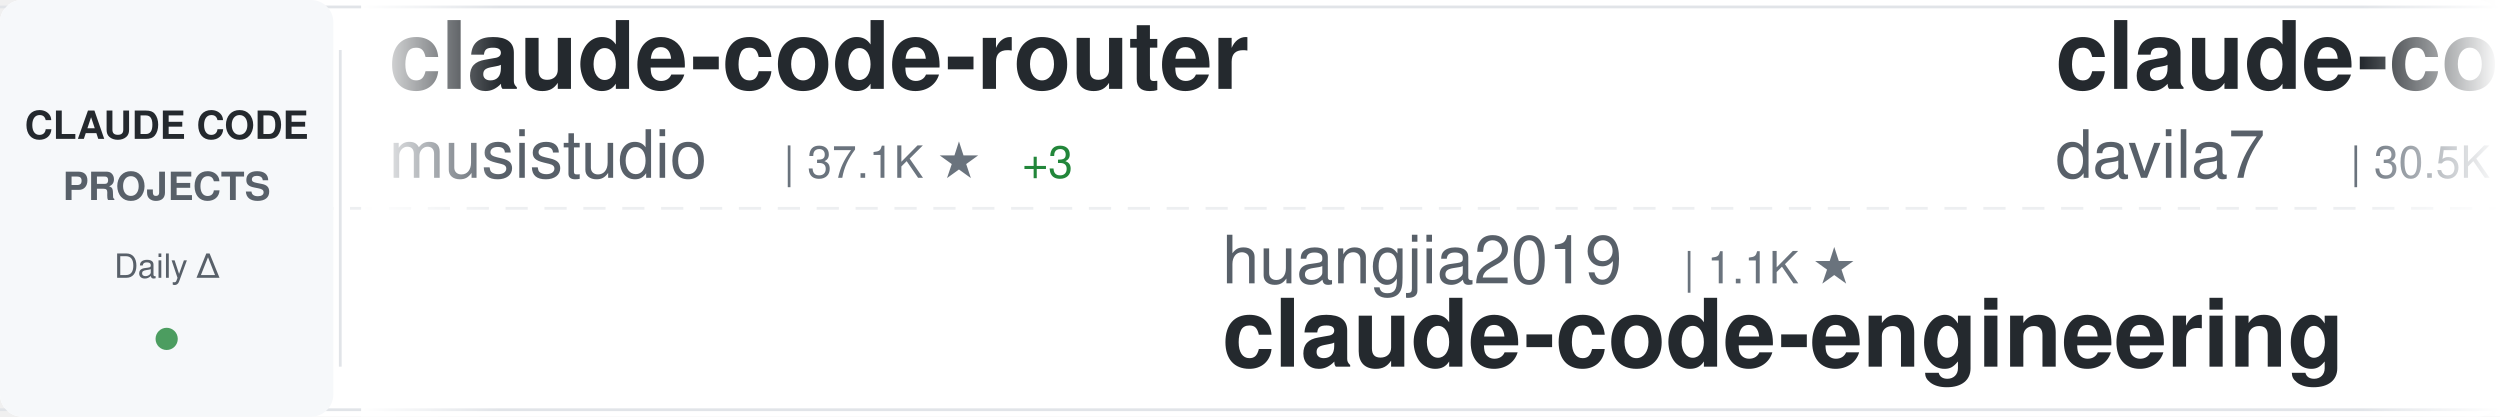
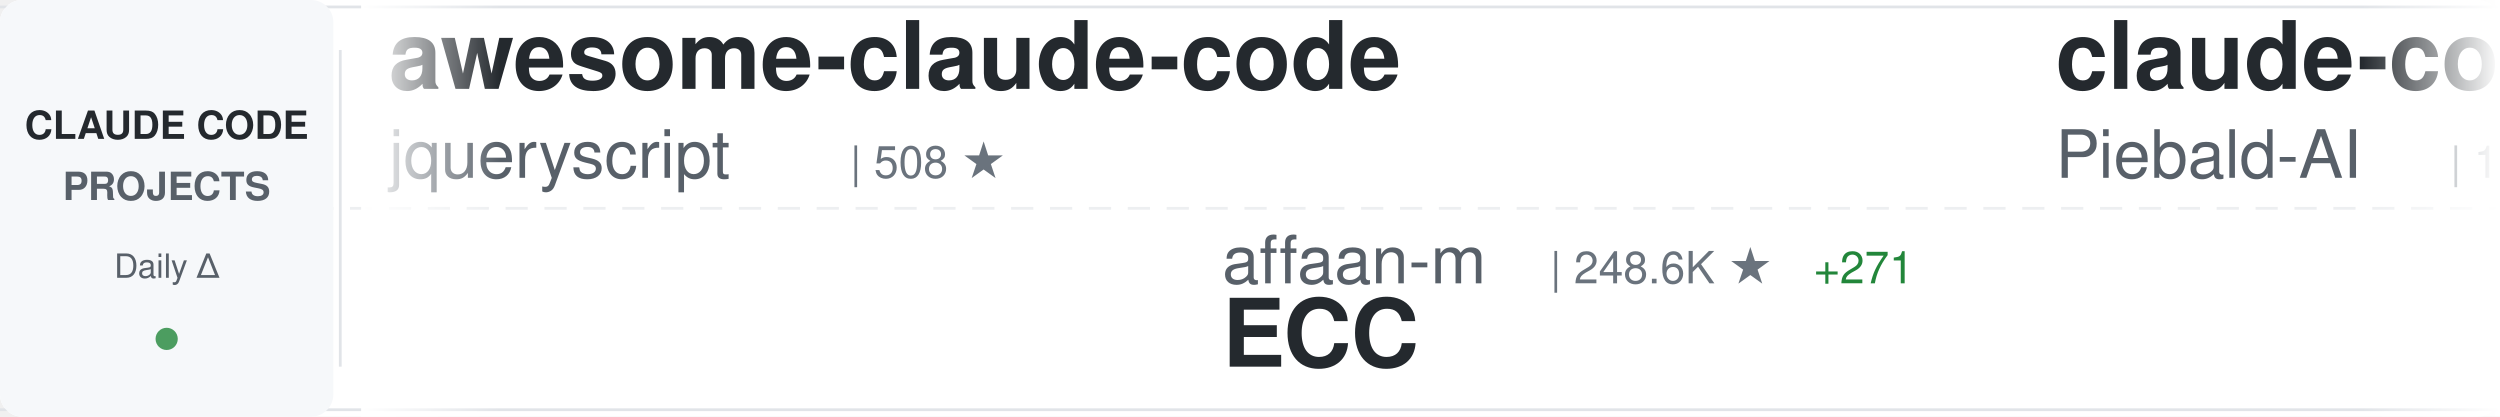
<svg xmlns="http://www.w3.org/2000/svg" width="900" height="150">
  <defs>
    <linearGradient id="awesomeLeftFade" x1="0%" y1="0%" x2="100%" y2="0%">
      <stop offset="0%" style="stop-color:#ffffff;stop-opacity:1" />
      <stop offset="100%" style="stop-color:#ffffff;stop-opacity:0" />
    </linearGradient>
    <linearGradient id="awesomeRightFade" x1="0%" y1="0%" x2="100%" y2="0%">
      <stop offset="0%" style="stop-color:#ffffff;stop-opacity:0" />
      <stop offset="100%" style="stop-color:#ffffff;stop-opacity:1" />
    </linearGradient>
  </defs>
  <rect width="900" height="150" fill="#ffffff" rx="8" />
  <rect x="0" y="2" width="900" height="1" fill="#e1e4e8" />
  <rect x="0" y="147" width="900" height="1" fill="#e1e4e8" />
  <line x1="0" y1="75" x2="900" y2="75" stroke="#e1e4e8" stroke-width="1" stroke-dasharray="8 6" opacity="0.6" />
  <rect x="0" y="0" width="120" height="150" fill="#f6f8fa" rx="8" />
  <text x="60" y="50" font-family="-apple-system, BlinkMacSystemFont, 'Segoe UI', Helvetica, Arial, sans-serif" font-size="14" font-weight="600" fill="#24292e" text-anchor="middle">CLAUDE CODE</text>
  <text x="60" y="72" font-family="-apple-system, BlinkMacSystemFont, 'Segoe UI', Helvetica, Arial, sans-serif" font-size="14" font-weight="600" fill="#586069" text-anchor="middle">PROJECTS</text>
  <text x="60" y="100" font-family="-apple-system, BlinkMacSystemFont, 'Segoe UI', Helvetica, Arial, sans-serif" font-size="12" font-weight="500" fill="#586069" text-anchor="middle">Daily Δ</text>
  <circle cx="60" cy="122" r="4" fill="#22863a" opacity="0.8" />
  <rect x="122" y="18" width="1" height="114" fill="#e1e4e8" />
  <clipPath id="awesomeTickerClip">
    <rect x="130" y="0" width="770" height="150" />
  </clipPath>
  <g clip-path="url(#awesomeTickerClip)">
    <g id="awesomeTickerItems">
      <animateTransform attributeName="transform" attributeType="XML" type="translate" from="0 0" to="-3000 0" dur="54s" repeatCount="indefinite" />
      <g transform="translate(0, 0)">
-         <text x="140" y="32" font-family="-apple-system, BlinkMacSystemFont, 'Segoe UI', Helvetica, Arial, sans-serif" font-size="34" font-weight="600" fill="#24292e">claude-code-router</text>
-         <text x="140" y="64" font-family="-apple-system, BlinkMacSystemFont, 'Segoe UI', Helvetica, Arial, sans-serif" font-size="24" font-weight="400" fill="#586069">musistudio</text>
-         <text x="282" y="64" font-family="-apple-system, BlinkMacSystemFont, 'Segoe UI', Helvetica, Arial, sans-serif" font-size="16" font-weight="500" fill="#6a737d">| 37.1K ★</text>
-         <text x="368" y="64" font-family="-apple-system, BlinkMacSystemFont, 'Segoe UI', Helvetica, Arial, sans-serif" font-size="16" font-weight="500" fill="#22863a"> +3</text>
-       </g>
-       <g transform="translate(300, 0)">
-         <text x="140" y="102" font-family="-apple-system, BlinkMacSystemFont, 'Segoe UI', Helvetica, Arial, sans-serif" font-size="24" font-weight="400" fill="#586069">huangjia2019</text>
-         <text x="306" y="102" font-family="-apple-system, BlinkMacSystemFont, 'Segoe UI', Helvetica, Arial, sans-serif" font-size="16" font-weight="500" fill="#6a737d">| 1.1K ★</text>
-         <text x="140" y="132" font-family="-apple-system, BlinkMacSystemFont, 'Segoe UI', Helvetica, Arial, sans-serif" font-size="34" font-weight="600" fill="#24292e">claude-code-engineering</text>
-       </g>
-       <g transform="translate(600, 0)">
-         <text x="140" y="32" font-family="-apple-system, BlinkMacSystemFont, 'Segoe UI', Helvetica, Arial, sans-serif" font-size="34" font-weight="600" fill="#24292e">claude-code-templates</text>
-         <text x="140" y="64" font-family="-apple-system, BlinkMacSystemFont, 'Segoe UI', Helvetica, Arial, sans-serif" font-size="24" font-weight="400" fill="#586069">davila7</text>
-         <text x="246" y="64" font-family="-apple-system, BlinkMacSystemFont, 'Segoe UI', Helvetica, Arial, sans-serif" font-size="16" font-weight="500" fill="#6a737d">| 30.5K ★</text>
-         <text x="332" y="64" font-family="-apple-system, BlinkMacSystemFont, 'Segoe UI', Helvetica, Arial, sans-serif" font-size="16" font-weight="500" fill="#22863a"> +1</text>
-       </g>
-       <g transform="translate(900, 0)">
-         <text x="140" y="102" font-family="-apple-system, BlinkMacSystemFont, 'Segoe UI', Helvetica, Arial, sans-serif" font-size="24" font-weight="400" fill="#586069">zebbern</text>
-         <text x="246" y="102" font-family="-apple-system, BlinkMacSystemFont, 'Segoe UI', Helvetica, Arial, sans-serif" font-size="16" font-weight="500" fill="#6a737d">| 4.6K ★</text>
-         <text x="140" y="132" font-family="-apple-system, BlinkMacSystemFont, 'Segoe UI', Helvetica, Arial, sans-serif" font-size="34" font-weight="600" fill="#24292e">claude-code-guide</text>
-       </g>
-       <g transform="translate(1200, 0)">
-         <text x="140" y="32" font-family="-apple-system, BlinkMacSystemFont, 'Segoe UI', Helvetica, Arial, sans-serif" font-size="34" font-weight="600" fill="#24292e">claude-code-source-code</text>
-         <text x="140" y="64" font-family="-apple-system, BlinkMacSystemFont, 'Segoe UI', Helvetica, Arial, sans-serif" font-size="24" font-weight="400" fill="#586069">777genius</text>
-         <text x="270" y="64" font-family="-apple-system, BlinkMacSystemFont, 'Segoe UI', Helvetica, Arial, sans-serif" font-size="16" font-weight="500" fill="#6a737d">| 930 ★</text>
-       </g>
-       <g transform="translate(1500, 0)">
-         <text x="140" y="102" font-family="-apple-system, BlinkMacSystemFont, 'Segoe UI', Helvetica, Arial, sans-serif" font-size="24" font-weight="400" fill="#586069">FlorianBruniaux</text>
-         <text x="342" y="102" font-family="-apple-system, BlinkMacSystemFont, 'Segoe UI', Helvetica, Arial, sans-serif" font-size="16" font-weight="500" fill="#6a737d">| 5.9K ★</text>
-         <text x="419" y="102" font-family="-apple-system, BlinkMacSystemFont, 'Segoe UI', Helvetica, Arial, sans-serif" font-size="16" font-weight="500" fill="#22863a"> +1</text>
-         <text x="140" y="132" font-family="-apple-system, BlinkMacSystemFont, 'Segoe UI', Helvetica, Arial, sans-serif" font-size="34" font-weight="600" fill="#24292e">claude-code-ultimate-gui...</text>
-       </g>
-       <g transform="translate(1800, 0)">
        <text x="140" y="32" font-family="-apple-system, BlinkMacSystemFont, 'Segoe UI', Helvetica, Arial, sans-serif" font-size="34" font-weight="600" fill="#24292e">awesome-claude-code</text>
        <text x="140" y="64" font-family="-apple-system, BlinkMacSystemFont, 'Segoe UI', Helvetica, Arial, sans-serif" font-size="24" font-weight="400" fill="#586069">jqueryscript</text>
        <text x="306" y="64" font-family="-apple-system, BlinkMacSystemFont, 'Segoe UI', Helvetica, Arial, sans-serif" font-size="16" font-weight="500" fill="#6a737d">| 508 ★</text>
      </g>
+       <g transform="translate(300, 0)">
+         <text x="140" y="102" font-family="-apple-system, BlinkMacSystemFont, 'Segoe UI', Helvetica, Arial, sans-serif" font-size="24" font-weight="400" fill="#586069">affaan-m</text>
+         <text x="258" y="102" font-family="-apple-system, BlinkMacSystemFont, 'Segoe UI', Helvetica, Arial, sans-serif" font-size="16" font-weight="500" fill="#6a737d">| 248.6K ★</text>
+         <text x="353" y="102" font-family="-apple-system, BlinkMacSystemFont, 'Segoe UI', Helvetica, Arial, sans-serif" font-size="16" font-weight="500" fill="#22863a"> +271</text>
+         <text x="140" y="132" font-family="-apple-system, BlinkMacSystemFont, 'Segoe UI', Helvetica, Arial, sans-serif" font-size="34" font-weight="600" fill="#24292e">ECC</text>
+       </g>
+       <g transform="translate(600, 0)">
+         <text x="140" y="32" font-family="-apple-system, BlinkMacSystemFont, 'Segoe UI', Helvetica, Arial, sans-serif" font-size="34" font-weight="600" fill="#24292e">claude-code-system-promp...</text>
+         <text x="140" y="64" font-family="-apple-system, BlinkMacSystemFont, 'Segoe UI', Helvetica, Arial, sans-serif" font-size="24" font-weight="400" fill="#586069">Piebald-AI</text>
+         <text x="282" y="64" font-family="-apple-system, BlinkMacSystemFont, 'Segoe UI', Helvetica, Arial, sans-serif" font-size="16" font-weight="500" fill="#6a737d">| 12.6K ★</text>
+         <text x="368" y="64" font-family="-apple-system, BlinkMacSystemFont, 'Segoe UI', Helvetica, Arial, sans-serif" font-size="16" font-weight="500" fill="#22863a"> +3</text>
+       </g>
+       <g transform="translate(900, 0)">
+         <text x="140" y="102" font-family="-apple-system, BlinkMacSystemFont, 'Segoe UI', Helvetica, Arial, sans-serif" font-size="24" font-weight="400" fill="#586069">pedrohcgs</text>
+         <text x="270" y="102" font-family="-apple-system, BlinkMacSystemFont, 'Segoe UI', Helvetica, Arial, sans-serif" font-size="16" font-weight="500" fill="#6a737d">| 1.6K ★</text>
+         <text x="347" y="102" font-family="-apple-system, BlinkMacSystemFont, 'Segoe UI', Helvetica, Arial, sans-serif" font-size="16" font-weight="500" fill="#22863a"> +2</text>
+         <text x="140" y="132" font-family="-apple-system, BlinkMacSystemFont, 'Segoe UI', Helvetica, Arial, sans-serif" font-size="34" font-weight="600" fill="#24292e">claude-code-my-workflow</text>
+       </g>
+       <g transform="translate(1200, 0)">
+         <text x="140" y="32" font-family="-apple-system, BlinkMacSystemFont, 'Segoe UI', Helvetica, Arial, sans-serif" font-size="34" font-weight="600" fill="#24292e">system_prompts_leaks</text>
+         <text x="140" y="64" font-family="-apple-system, BlinkMacSystemFont, 'Segoe UI', Helvetica, Arial, sans-serif" font-size="24" font-weight="400" fill="#586069">asgeirtj</text>
+         <text x="258" y="64" font-family="-apple-system, BlinkMacSystemFont, 'Segoe UI', Helvetica, Arial, sans-serif" font-size="16" font-weight="500" fill="#6a737d">| 64.2K ★</text>
+         <text x="344" y="64" font-family="-apple-system, BlinkMacSystemFont, 'Segoe UI', Helvetica, Arial, sans-serif" font-size="16" font-weight="500" fill="#22863a"> +15</text>
+       </g>
+       <g transform="translate(1500, 0)">
+         <text x="140" y="102" font-family="-apple-system, BlinkMacSystemFont, 'Segoe UI', Helvetica, Arial, sans-serif" font-size="24" font-weight="400" fill="#586069">guanshan</text>
+         <text x="258" y="102" font-family="-apple-system, BlinkMacSystemFont, 'Segoe UI', Helvetica, Arial, sans-serif" font-size="16" font-weight="500" fill="#6a737d">| 61 ★</text>
+         <text x="140" y="132" font-family="-apple-system, BlinkMacSystemFont, 'Segoe UI', Helvetica, Arial, sans-serif" font-size="34" font-weight="600" fill="#24292e">ClaudeCode</text>
+       </g>
+       <g transform="translate(1800, 0)">
+         <text x="140" y="32" font-family="-apple-system, BlinkMacSystemFont, 'Segoe UI', Helvetica, Arial, sans-serif" font-size="34" font-weight="600" fill="#24292e">claude-code-action</text>
+         <text x="140" y="64" font-family="-apple-system, BlinkMacSystemFont, 'Segoe UI', Helvetica, Arial, sans-serif" font-size="24" font-weight="400" fill="#586069">anthropics</text>
+         <text x="282" y="64" font-family="-apple-system, BlinkMacSystemFont, 'Segoe UI', Helvetica, Arial, sans-serif" font-size="16" font-weight="500" fill="#6a737d">| 8.8K ★</text>
+         <text x="359" y="64" font-family="-apple-system, BlinkMacSystemFont, 'Segoe UI', Helvetica, Arial, sans-serif" font-size="16" font-weight="500" fill="#22863a"> +2</text>
+       </g>
      <g transform="translate(2100, 0)">
-         <text x="140" y="102" font-family="-apple-system, BlinkMacSystemFont, 'Segoe UI', Helvetica, Arial, sans-serif" font-size="24" font-weight="400" fill="#586069">Donchitos</text>
-         <text x="270" y="102" font-family="-apple-system, BlinkMacSystemFont, 'Segoe UI', Helvetica, Arial, sans-serif" font-size="16" font-weight="500" fill="#6a737d">| 24.8K ★</text>
-         <text x="356" y="102" font-family="-apple-system, BlinkMacSystemFont, 'Segoe UI', Helvetica, Arial, sans-serif" font-size="16" font-weight="500" fill="#22863a"> +1</text>
-         <text x="140" y="132" font-family="-apple-system, BlinkMacSystemFont, 'Segoe UI', Helvetica, Arial, sans-serif" font-size="34" font-weight="600" fill="#24292e">Claude-Code-Game-Studios</text>
+         <text x="140" y="102" font-family="-apple-system, BlinkMacSystemFont, 'Segoe UI', Helvetica, Arial, sans-serif" font-size="24" font-weight="400" fill="#586069">repowise-dev</text>
+         <text x="306" y="102" font-family="-apple-system, BlinkMacSystemFont, 'Segoe UI', Helvetica, Arial, sans-serif" font-size="16" font-weight="500" fill="#6a737d">| 1.2K ★</text>
+         <text x="140" y="132" font-family="-apple-system, BlinkMacSystemFont, 'Segoe UI', Helvetica, Arial, sans-serif" font-size="34" font-weight="600" fill="#24292e">claude-code-prompts</text>
      </g>
      <g transform="translate(2400, 0)">
-         <text x="140" y="32" font-family="-apple-system, BlinkMacSystemFont, 'Segoe UI', Helvetica, Arial, sans-serif" font-size="34" font-weight="600" fill="#24292e">claude-code-source</text>
-         <text x="140" y="64" font-family="-apple-system, BlinkMacSystemFont, 'Segoe UI', Helvetica, Arial, sans-serif" font-size="24" font-weight="400" fill="#586069">hangsman</text>
-         <text x="258" y="64" font-family="-apple-system, BlinkMacSystemFont, 'Segoe UI', Helvetica, Arial, sans-serif" font-size="16" font-weight="500" fill="#6a737d">| 792 ★</text>
+         <text x="140" y="32" font-family="-apple-system, BlinkMacSystemFont, 'Segoe UI', Helvetica, Arial, sans-serif" font-size="34" font-weight="600" fill="#24292e">claude-code-skills</text>
+         <text x="140" y="64" font-family="-apple-system, BlinkMacSystemFont, 'Segoe UI', Helvetica, Arial, sans-serif" font-size="24" font-weight="400" fill="#586069">daymade</text>
+         <text x="246" y="64" font-family="-apple-system, BlinkMacSystemFont, 'Segoe UI', Helvetica, Arial, sans-serif" font-size="16" font-weight="500" fill="#6a737d">| 1.4K ★</text>
      </g>
      <g transform="translate(2700, 0)">
-         <text x="140" y="102" font-family="-apple-system, BlinkMacSystemFont, 'Segoe UI', Helvetica, Arial, sans-serif" font-size="24" font-weight="400" fill="#586069">ChinaSiro</text>
-         <text x="270" y="102" font-family="-apple-system, BlinkMacSystemFont, 'Segoe UI', Helvetica, Arial, sans-serif" font-size="16" font-weight="500" fill="#6a737d">| 9.7K ★</text>
-         <text x="347" y="102" font-family="-apple-system, BlinkMacSystemFont, 'Segoe UI', Helvetica, Arial, sans-serif" font-size="16" font-weight="500" fill="#22863a"> +3</text>
-         <text x="140" y="132" font-family="-apple-system, BlinkMacSystemFont, 'Segoe UI', Helvetica, Arial, sans-serif" font-size="34" font-weight="600" fill="#24292e">claude-code-sourcemap</text>
+         <text x="140" y="102" font-family="-apple-system, BlinkMacSystemFont, 'Segoe UI', Helvetica, Arial, sans-serif" font-size="24" font-weight="400" fill="#586069">ding113</text>
+         <text x="246" y="102" font-family="-apple-system, BlinkMacSystemFont, 'Segoe UI', Helvetica, Arial, sans-serif" font-size="16" font-weight="500" fill="#6a737d">| 3.3K ★</text>
+         <text x="140" y="132" font-family="-apple-system, BlinkMacSystemFont, 'Segoe UI', Helvetica, Arial, sans-serif" font-size="34" font-weight="600" fill="#24292e">claude-code-hub</text>
      </g>
      <g transform="translate(3000, 0)">
-         <text x="140" y="32" font-family="-apple-system, BlinkMacSystemFont, 'Segoe UI', Helvetica, Arial, sans-serif" font-size="34" font-weight="600" fill="#24292e">claude-code-router</text>
-         <text x="140" y="64" font-family="-apple-system, BlinkMacSystemFont, 'Segoe UI', Helvetica, Arial, sans-serif" font-size="24" font-weight="400" fill="#586069">musistudio</text>
-         <text x="282" y="64" font-family="-apple-system, BlinkMacSystemFont, 'Segoe UI', Helvetica, Arial, sans-serif" font-size="16" font-weight="500" fill="#6a737d">| 37.1K ★</text>
+         <text x="140" y="32" font-family="-apple-system, BlinkMacSystemFont, 'Segoe UI', Helvetica, Arial, sans-serif" font-size="34" font-weight="600" fill="#24292e">awesome-claude-code</text>
+         <text x="140" y="64" font-family="-apple-system, BlinkMacSystemFont, 'Segoe UI', Helvetica, Arial, sans-serif" font-size="24" font-weight="400" fill="#586069">jqueryscript</text>
+         <text x="306" y="64" font-family="-apple-system, BlinkMacSystemFont, 'Segoe UI', Helvetica, Arial, sans-serif" font-size="16" font-weight="500" fill="#6a737d">| 508 ★</text>
+       </g>
+       <g transform="translate(3300, 0)">
+         <text x="140" y="102" font-family="-apple-system, BlinkMacSystemFont, 'Segoe UI', Helvetica, Arial, sans-serif" font-size="24" font-weight="400" fill="#586069">affaan-m</text>
+         <text x="258" y="102" font-family="-apple-system, BlinkMacSystemFont, 'Segoe UI', Helvetica, Arial, sans-serif" font-size="16" font-weight="500" fill="#6a737d">| 248.6K ★</text>
+         <text x="353" y="102" font-family="-apple-system, BlinkMacSystemFont, 'Segoe UI', Helvetica, Arial, sans-serif" font-size="16" font-weight="500" fill="#22863a"> +271</text>
+         <text x="140" y="132" font-family="-apple-system, BlinkMacSystemFont, 'Segoe UI', Helvetica, Arial, sans-serif" font-size="34" font-weight="600" fill="#24292e">ECC</text>
+       </g>
+       <g transform="translate(3600, 0)">
+         <text x="140" y="32" font-family="-apple-system, BlinkMacSystemFont, 'Segoe UI', Helvetica, Arial, sans-serif" font-size="34" font-weight="600" fill="#24292e">claude-code-system-promp...</text>
+         <text x="140" y="64" font-family="-apple-system, BlinkMacSystemFont, 'Segoe UI', Helvetica, Arial, sans-serif" font-size="24" font-weight="400" fill="#586069">Piebald-AI</text>
+         <text x="282" y="64" font-family="-apple-system, BlinkMacSystemFont, 'Segoe UI', Helvetica, Arial, sans-serif" font-size="16" font-weight="500" fill="#6a737d">| 12.6K ★</text>
        <text x="368" y="64" font-family="-apple-system, BlinkMacSystemFont, 'Segoe UI', Helvetica, Arial, sans-serif" font-size="16" font-weight="500" fill="#22863a"> +3</text>
      </g>
-       <g transform="translate(3300, 0)">
-         <text x="140" y="102" font-family="-apple-system, BlinkMacSystemFont, 'Segoe UI', Helvetica, Arial, sans-serif" font-size="24" font-weight="400" fill="#586069">huangjia2019</text>
-         <text x="306" y="102" font-family="-apple-system, BlinkMacSystemFont, 'Segoe UI', Helvetica, Arial, sans-serif" font-size="16" font-weight="500" fill="#6a737d">| 1.1K ★</text>
-         <text x="140" y="132" font-family="-apple-system, BlinkMacSystemFont, 'Segoe UI', Helvetica, Arial, sans-serif" font-size="34" font-weight="600" fill="#24292e">claude-code-engineering</text>
-       </g>
-       <g transform="translate(3600, 0)">
-         <text x="140" y="32" font-family="-apple-system, BlinkMacSystemFont, 'Segoe UI', Helvetica, Arial, sans-serif" font-size="34" font-weight="600" fill="#24292e">claude-code-templates</text>
-         <text x="140" y="64" font-family="-apple-system, BlinkMacSystemFont, 'Segoe UI', Helvetica, Arial, sans-serif" font-size="24" font-weight="400" fill="#586069">davila7</text>
-         <text x="246" y="64" font-family="-apple-system, BlinkMacSystemFont, 'Segoe UI', Helvetica, Arial, sans-serif" font-size="16" font-weight="500" fill="#6a737d">| 30.5K ★</text>
-         <text x="332" y="64" font-family="-apple-system, BlinkMacSystemFont, 'Segoe UI', Helvetica, Arial, sans-serif" font-size="16" font-weight="500" fill="#22863a"> +1</text>
-       </g>
      <g transform="translate(3900, 0)">
-         <text x="140" y="102" font-family="-apple-system, BlinkMacSystemFont, 'Segoe UI', Helvetica, Arial, sans-serif" font-size="24" font-weight="400" fill="#586069">zebbern</text>
-         <text x="246" y="102" font-family="-apple-system, BlinkMacSystemFont, 'Segoe UI', Helvetica, Arial, sans-serif" font-size="16" font-weight="500" fill="#6a737d">| 4.6K ★</text>
-         <text x="140" y="132" font-family="-apple-system, BlinkMacSystemFont, 'Segoe UI', Helvetica, Arial, sans-serif" font-size="34" font-weight="600" fill="#24292e">claude-code-guide</text>
+         <text x="140" y="102" font-family="-apple-system, BlinkMacSystemFont, 'Segoe UI', Helvetica, Arial, sans-serif" font-size="24" font-weight="400" fill="#586069">pedrohcgs</text>
+         <text x="270" y="102" font-family="-apple-system, BlinkMacSystemFont, 'Segoe UI', Helvetica, Arial, sans-serif" font-size="16" font-weight="500" fill="#6a737d">| 1.6K ★</text>
+         <text x="347" y="102" font-family="-apple-system, BlinkMacSystemFont, 'Segoe UI', Helvetica, Arial, sans-serif" font-size="16" font-weight="500" fill="#22863a"> +2</text>
+         <text x="140" y="132" font-family="-apple-system, BlinkMacSystemFont, 'Segoe UI', Helvetica, Arial, sans-serif" font-size="34" font-weight="600" fill="#24292e">claude-code-my-workflow</text>
      </g>
    </g>
  </g>
  <rect x="130" y="0" width="50" height="150" fill="url(#awesomeLeftFade)" />
  <rect x="850" y="0" width="50" height="150" fill="url(#awesomeRightFade)" />
</svg>
